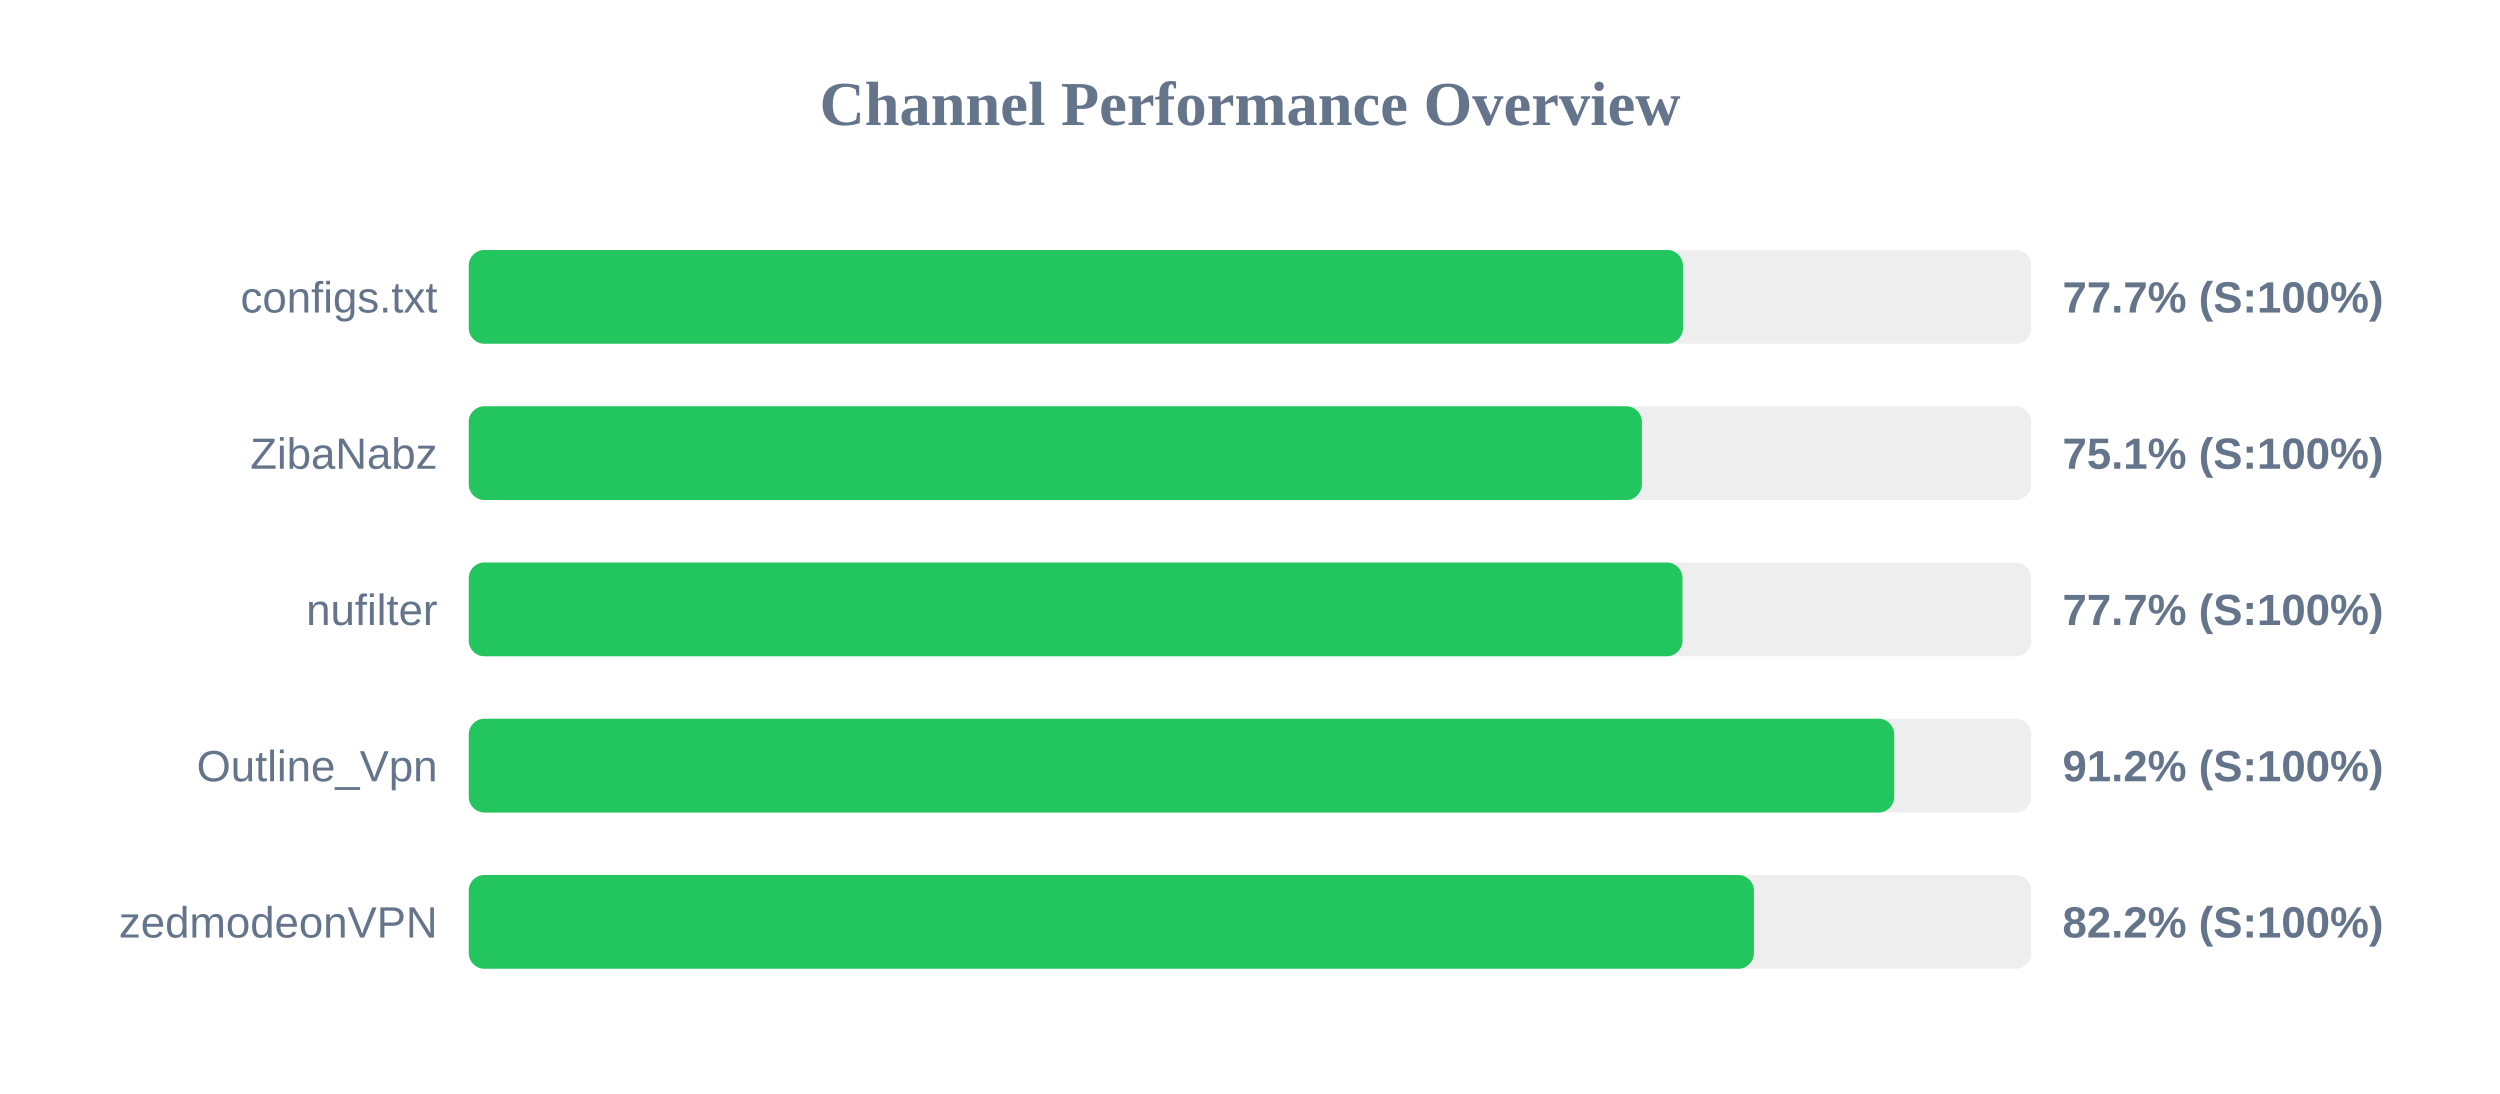
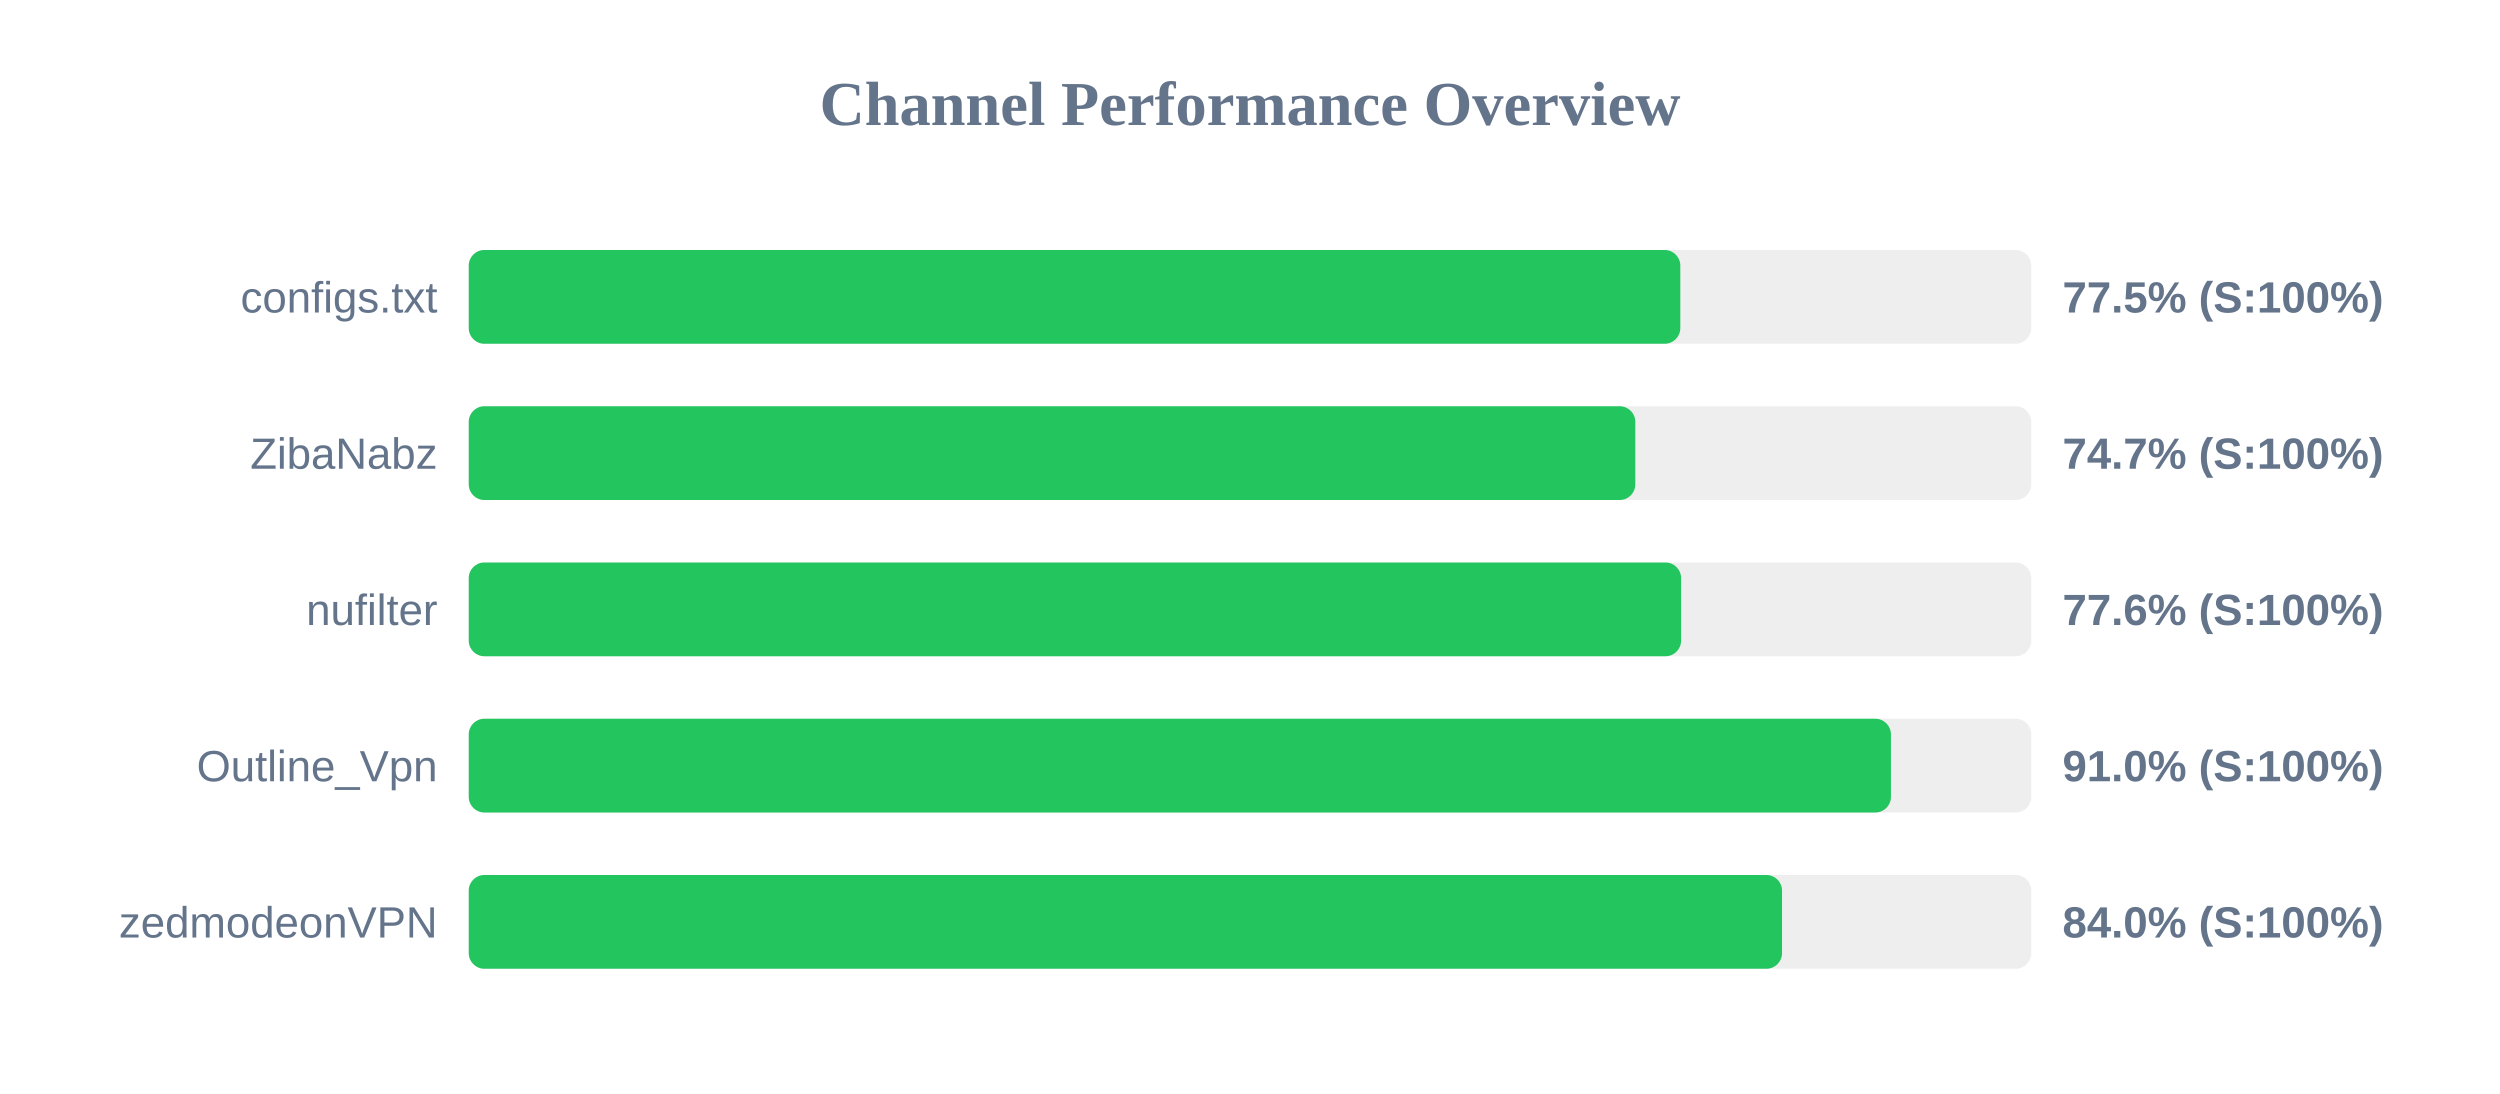
<svg xmlns="http://www.w3.org/2000/svg" width="800" height="350" version="1.1">
  <style>
        .row { font: 14px Arial; fill: #64748b; }
        .score { font: bold 14px Arial; fill: #64748b; }
    </style>
  <text x="400" y="40" text-anchor="middle" font-size="20px" font-weight="bold" fill="#64748b">Channel Performance Overview</text>
  <rect x="150" y="80" width="500" height="30" fill="#eee" rx="5" />
-   <rect x="150" y="80" width="388.55" height="30" fill="#22c55e" rx="5" />
+   <rect x="150" y="80" width="387.7" height="30" fill="#22c55e" rx="5" />
  <text x="140" y="100" text-anchor="end" class="row">configs.txt</text>
-   <text x="660" y="100" text-anchor="start" class="score">77.7% (S:100%)</text>
+   <text x="660" y="100" text-anchor="start" class="score">77.5% (S:100%)</text>
  <rect x="150" y="130" width="500" height="30" fill="#eee" rx="5" />
-   <rect x="150" y="130" width="375.4" height="30" fill="#22c55e" rx="5" />
+   <rect x="150" y="130" width="373.3" height="30" fill="#22c55e" rx="5" />
  <text x="140" y="150" text-anchor="end" class="row">ZibaNabz</text>
-   <text x="660" y="150" text-anchor="start" class="score">75.1% (S:100%)</text>
+   <text x="660" y="150" text-anchor="start" class="score">74.7% (S:100%)</text>
  <rect x="150" y="180" width="500" height="30" fill="#eee" rx="5" />
-   <rect x="150" y="180" width="388.4" height="30" fill="#22c55e" rx="5" />
+   <rect x="150" y="180" width="387.95" height="30" fill="#22c55e" rx="5" />
  <text x="140" y="200" text-anchor="end" class="row">nufilter</text>
-   <text x="660" y="200" text-anchor="start" class="score">77.7% (S:100%)</text>
+   <text x="660" y="200" text-anchor="start" class="score">77.6% (S:100%)</text>
  <rect x="150" y="230" width="500" height="30" fill="#eee" rx="5" />
-   <rect x="150" y="230" width="456.15" height="30" fill="#22c55e" rx="5" />
+   <rect x="150" y="230" width="455.1" height="30" fill="#22c55e" rx="5" />
  <text x="140" y="250" text-anchor="end" class="row">Outline_Vpn</text>
-   <text x="660" y="250" text-anchor="start" class="score">91.2% (S:100%)</text>
+   <text x="660" y="250" text-anchor="start" class="score">91.0% (S:100%)</text>
  <rect x="150" y="280" width="500" height="30" fill="#eee" rx="5" />
-   <rect x="150" y="280" width="411.25" height="30" fill="#22c55e" rx="5" />
+   <rect x="150" y="280" width="420.25" height="30" fill="#22c55e" rx="5" />
  <text x="140" y="300" text-anchor="end" class="row">zedmodeonVPN</text>
-   <text x="660" y="300" text-anchor="start" class="score">82.2% (S:100%)</text>
+   <text x="660" y="300" text-anchor="start" class="score">84.0% (S:100%)</text>
</svg>
